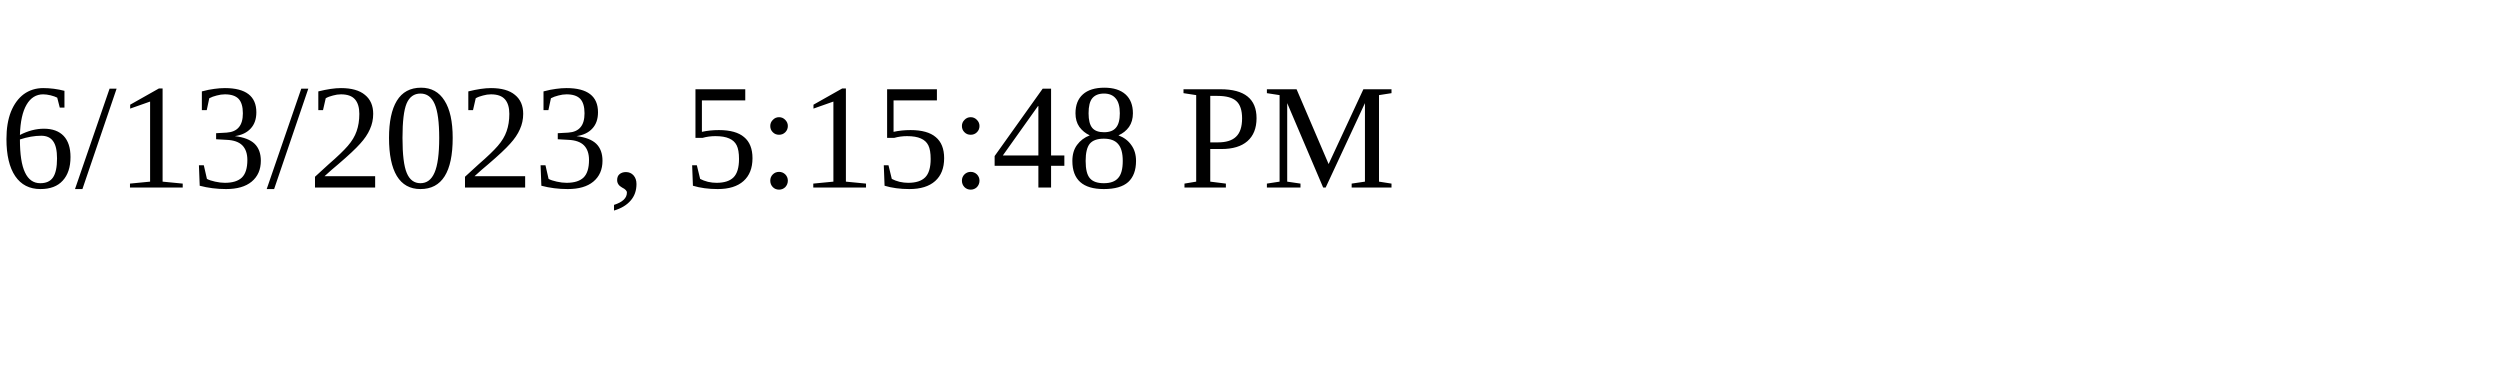
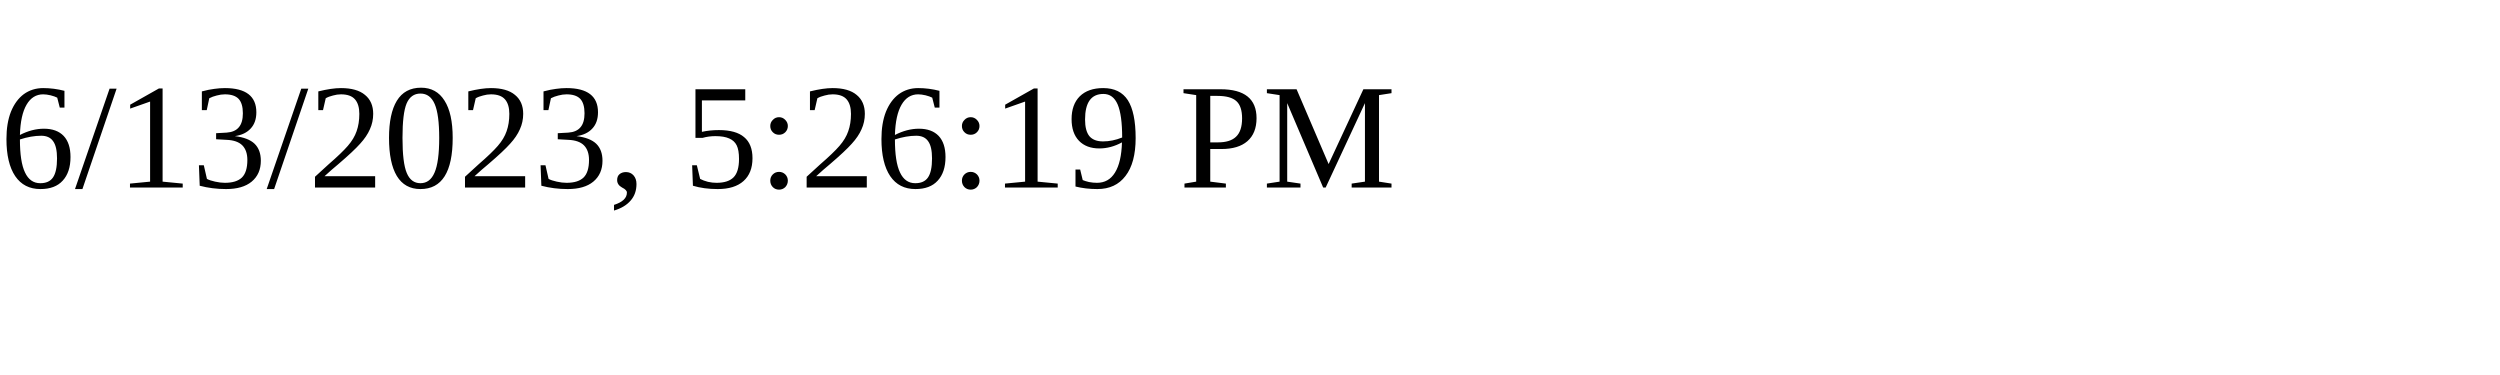
<svg xmlns="http://www.w3.org/2000/svg" height="30" width="200">
-   <text x="0" y="15">6/13/2023, 5:15:48 PM</text>
+   <text x="0" y="15">6/13/2023, 5:26:19 PM</text>
</svg>
